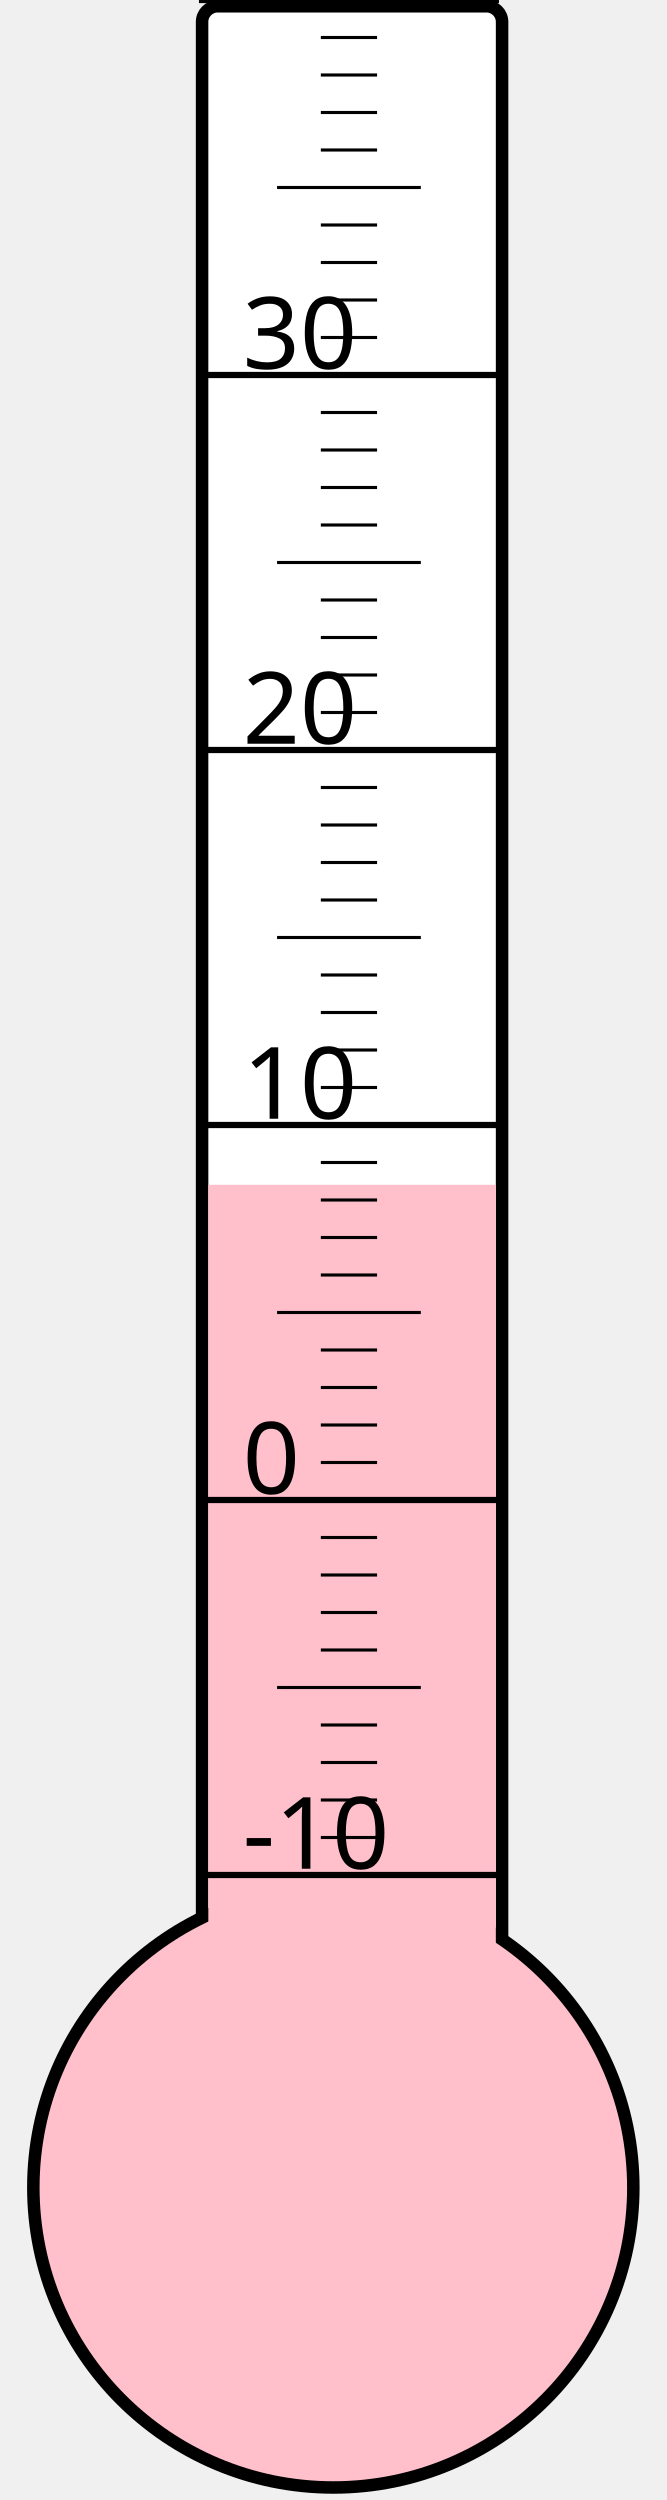
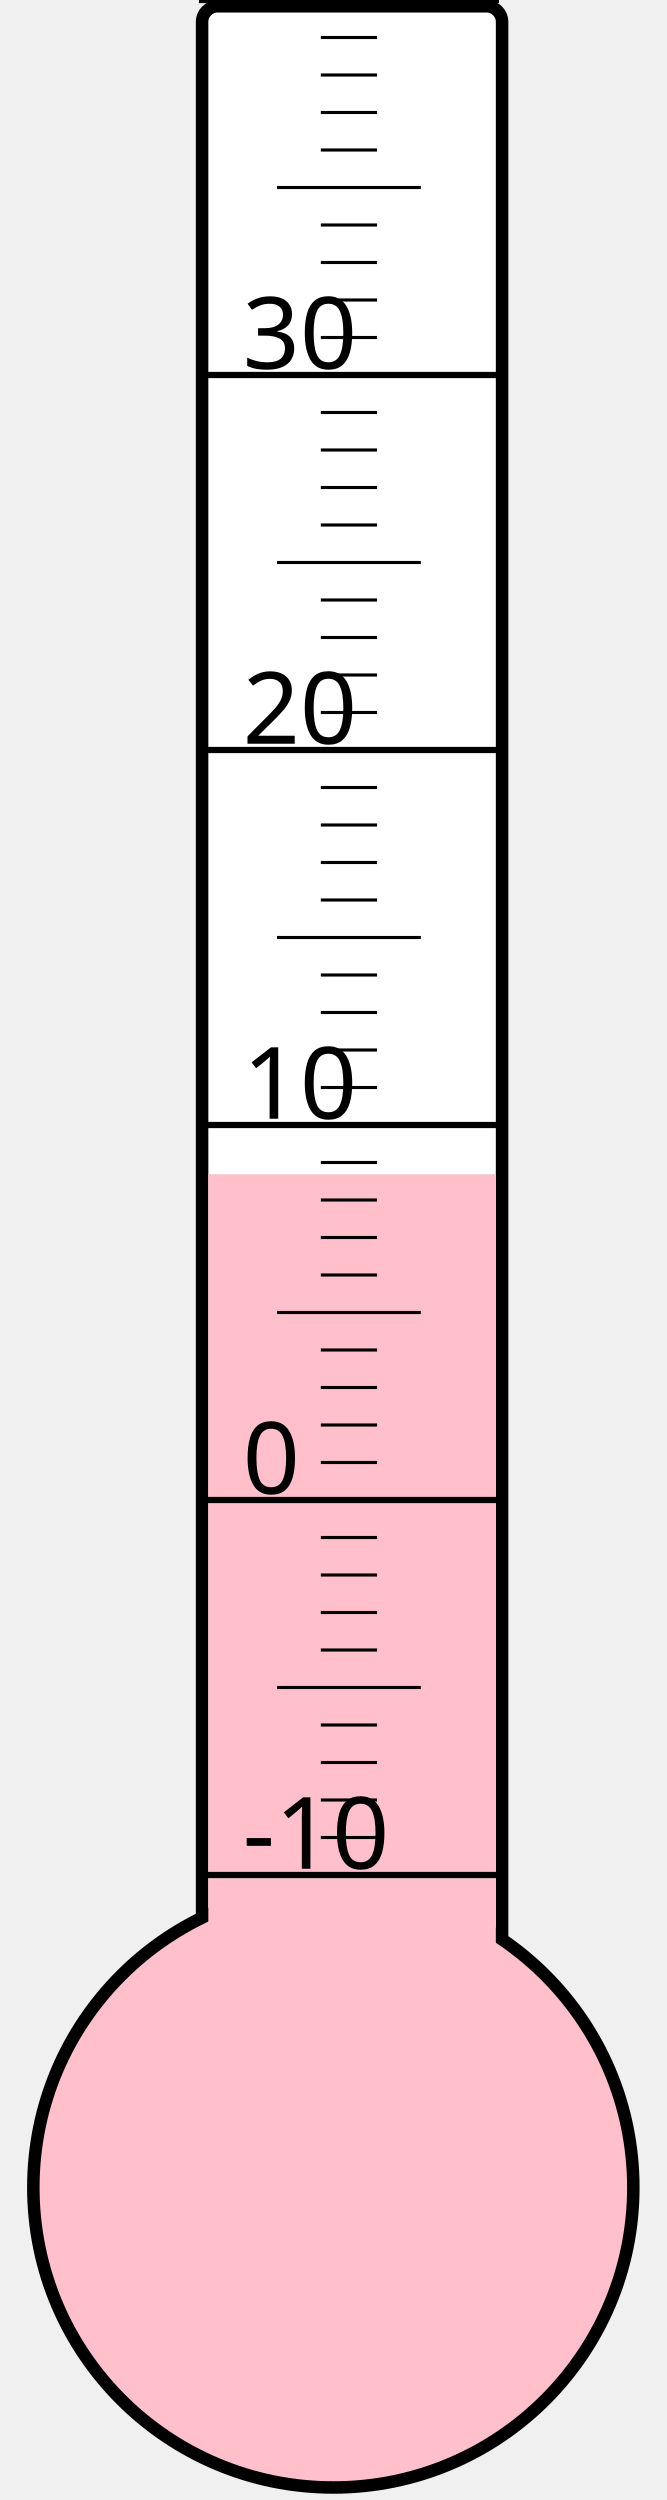
<svg xmlns="http://www.w3.org/2000/svg" width="40px" height="150px" viewBox="0 0 200 800">
  <rect width="200" height="800" x="0" y="0" style="fill: #ffffeb; fill-opacity: 0;" />
  <rect width="96" height="680" x="58" y="2" rx="5" ry="5" style="fill: white; fill-opacity: 1; stroke: black; stroke-width: 4;" />
  <circle cx="100" cy="700" r="96" style="fill: pink; stroke: black; stroke-width: 4;" />
-   <rect width="92" height="320.875" x="60" y="379.125" style="fill: pink; fill-opacity: 1; stroke-width: 0;" />
+   <rect width="92" height="324.25" x="60" y="375.75" style="fill: pink; fill-opacity: 1; stroke-width: 0;" />
  <text x="71" y="598" style="font-family: sans-serif; font-size: 24pt;">-10</text>
  <text x="71" y="478" style="font-family: sans-serif; font-size: 24pt;">0</text>
  <text x="71" y="358" style="font-family: sans-serif; font-size: 24pt;">10</text>
  <text x="71" y="238" style="font-family: sans-serif; font-size: 24pt;">20</text>
  <text x="71" y="118" style="font-family: sans-serif; font-size: 24pt;">30</text>
  <g style="stroke: black;">
    <line x1="57" y1="600" x2="153" y2="600" style="stroke-width: 2;" />
    <line x1="96" y1="588" x2="114" y2="588" style="stroke-width: 1;" />
    <line x1="96" y1="576" x2="114" y2="576" style="stroke-width: 1;" />
    <line x1="96" y1="564" x2="114" y2="564" style="stroke-width: 1;" />
    <line x1="96" y1="552" x2="114" y2="552" style="stroke-width: 1;" />
    <line x1="82" y1="540" x2="128" y2="540" style="stroke-width: 1;" />
    <line x1="96" y1="528" x2="114" y2="528" style="stroke-width: 1;" />
    <line x1="96" y1="516" x2="114" y2="516" style="stroke-width: 1;" />
    <line x1="96" y1="504" x2="114" y2="504" style="stroke-width: 1;" />
    <line x1="96" y1="492" x2="114" y2="492" style="stroke-width: 1;" />
    <line x1="57" y1="480" x2="153" y2="480" style="stroke-width: 2;" />
    <line x1="96" y1="468" x2="114" y2="468" style="stroke-width: 1;" />
    <line x1="96" y1="456" x2="114" y2="456" style="stroke-width: 1;" />
    <line x1="96" y1="444" x2="114" y2="444" style="stroke-width: 1;" />
    <line x1="96" y1="432" x2="114" y2="432" style="stroke-width: 1;" />
    <line x1="82" y1="420" x2="128" y2="420" style="stroke-width: 1;" />
    <line x1="96" y1="408" x2="114" y2="408" style="stroke-width: 1;" />
    <line x1="96" y1="396" x2="114" y2="396" style="stroke-width: 1;" />
    <line x1="96" y1="384" x2="114" y2="384" style="stroke-width: 1;" />
    <line x1="96" y1="372" x2="114" y2="372" style="stroke-width: 1;" />
    <line x1="57" y1="360" x2="153" y2="360" style="stroke-width: 2;" />
    <line x1="96" y1="348" x2="114" y2="348" style="stroke-width: 1;" />
    <line x1="96" y1="336" x2="114" y2="336" style="stroke-width: 1;" />
    <line x1="96" y1="324" x2="114" y2="324" style="stroke-width: 1;" />
    <line x1="96" y1="312" x2="114" y2="312" style="stroke-width: 1;" />
    <line x1="82" y1="300" x2="128" y2="300" style="stroke-width: 1;" />
    <line x1="96" y1="288" x2="114" y2="288" style="stroke-width: 1;" />
    <line x1="96" y1="276" x2="114" y2="276" style="stroke-width: 1;" />
    <line x1="96" y1="264" x2="114" y2="264" style="stroke-width: 1;" />
    <line x1="96" y1="252" x2="114" y2="252" style="stroke-width: 1;" />
    <line x1="57" y1="240" x2="153" y2="240" style="stroke-width: 2;" />
    <line x1="96" y1="228" x2="114" y2="228" style="stroke-width: 1;" />
    <line x1="96" y1="216" x2="114" y2="216" style="stroke-width: 1;" />
    <line x1="96" y1="204" x2="114" y2="204" style="stroke-width: 1;" />
    <line x1="96" y1="192" x2="114" y2="192" style="stroke-width: 1;" />
    <line x1="82" y1="180" x2="128" y2="180" style="stroke-width: 1;" />
    <line x1="96" y1="168" x2="114" y2="168" style="stroke-width: 1;" />
    <line x1="96" y1="156" x2="114" y2="156" style="stroke-width: 1;" />
    <line x1="96" y1="144" x2="114" y2="144" style="stroke-width: 1;" />
    <line x1="96" y1="132" x2="114" y2="132" style="stroke-width: 1;" />
    <line x1="57" y1="120" x2="153" y2="120" style="stroke-width: 2;" />
    <line x1="96" y1="108" x2="114" y2="108" style="stroke-width: 1;" />
    <line x1="96" y1="96" x2="114" y2="96" style="stroke-width: 1;" />
    <line x1="96" y1="84" x2="114" y2="84" style="stroke-width: 1;" />
    <line x1="96" y1="72" x2="114" y2="72" style="stroke-width: 1;" />
    <line x1="82" y1="60" x2="128" y2="60" style="stroke-width: 1;" />
    <line x1="96" y1="48" x2="114" y2="48" style="stroke-width: 1;" />
    <line x1="96" y1="36" x2="114" y2="36" style="stroke-width: 1;" />
    <line x1="96" y1="24" x2="114" y2="24" style="stroke-width: 1;" />
    <line x1="96" y1="12" x2="114" y2="12" style="stroke-width: 1;" />
    <line x1="57" y1="0" x2="153" y2="0" style="stroke-width: 2;" />
  </g>
</svg>
